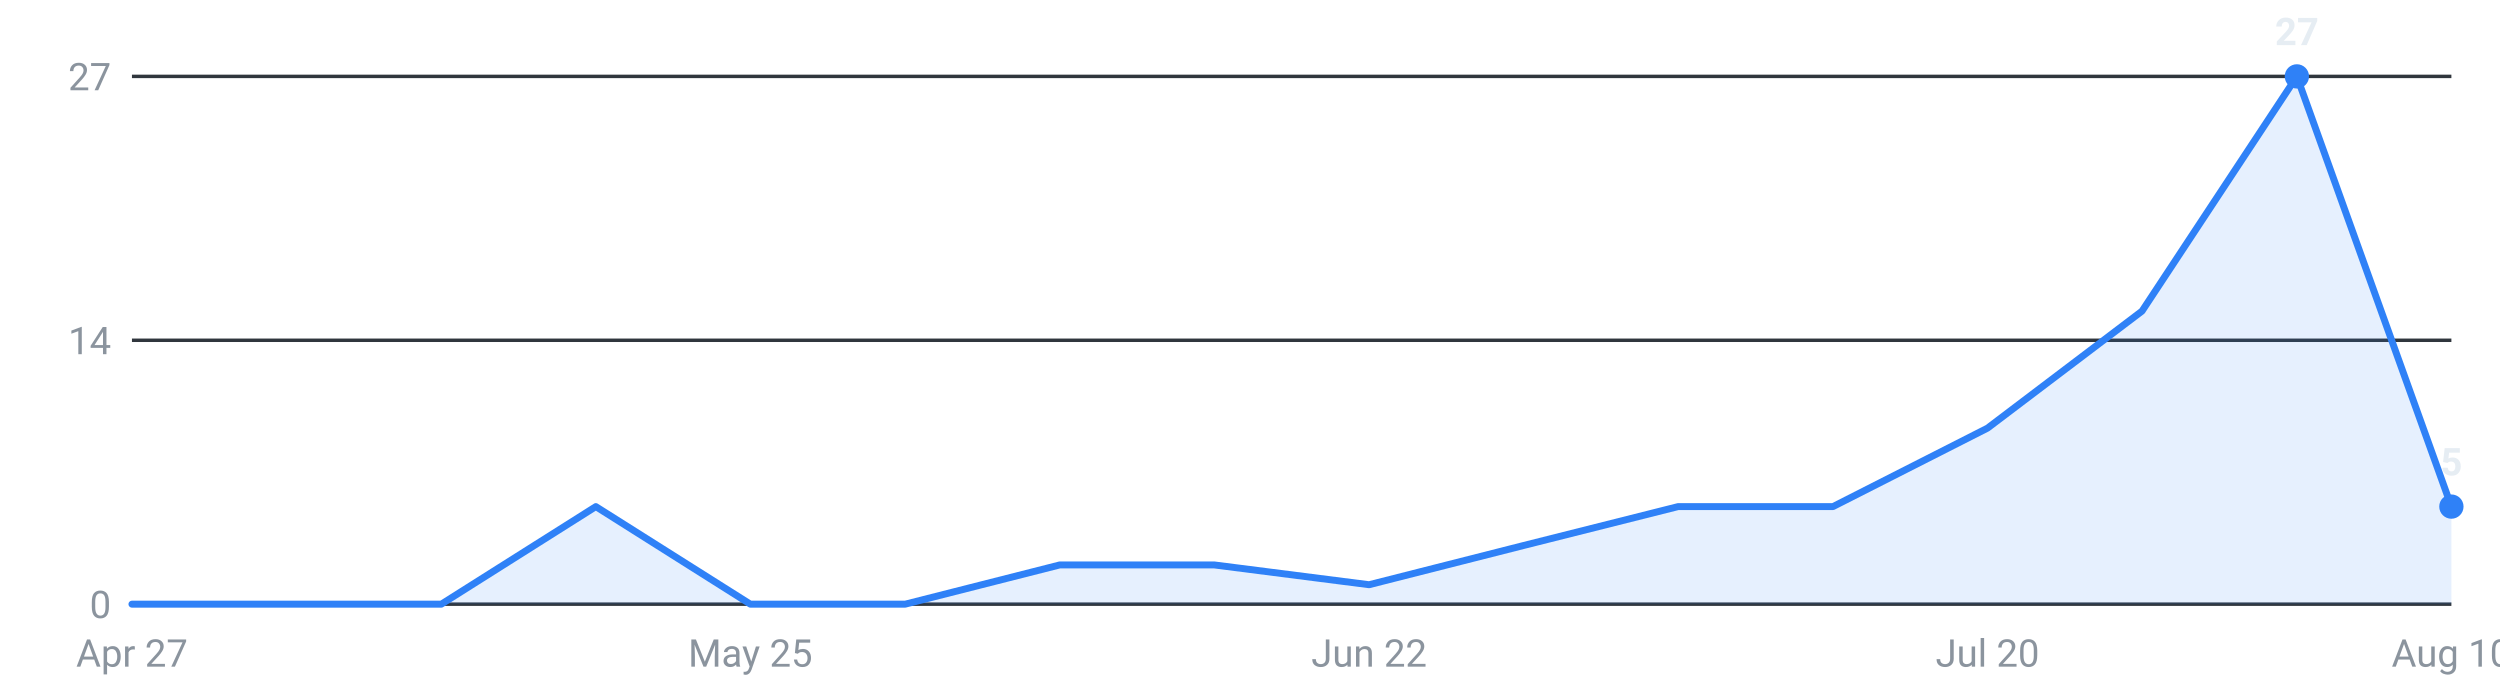
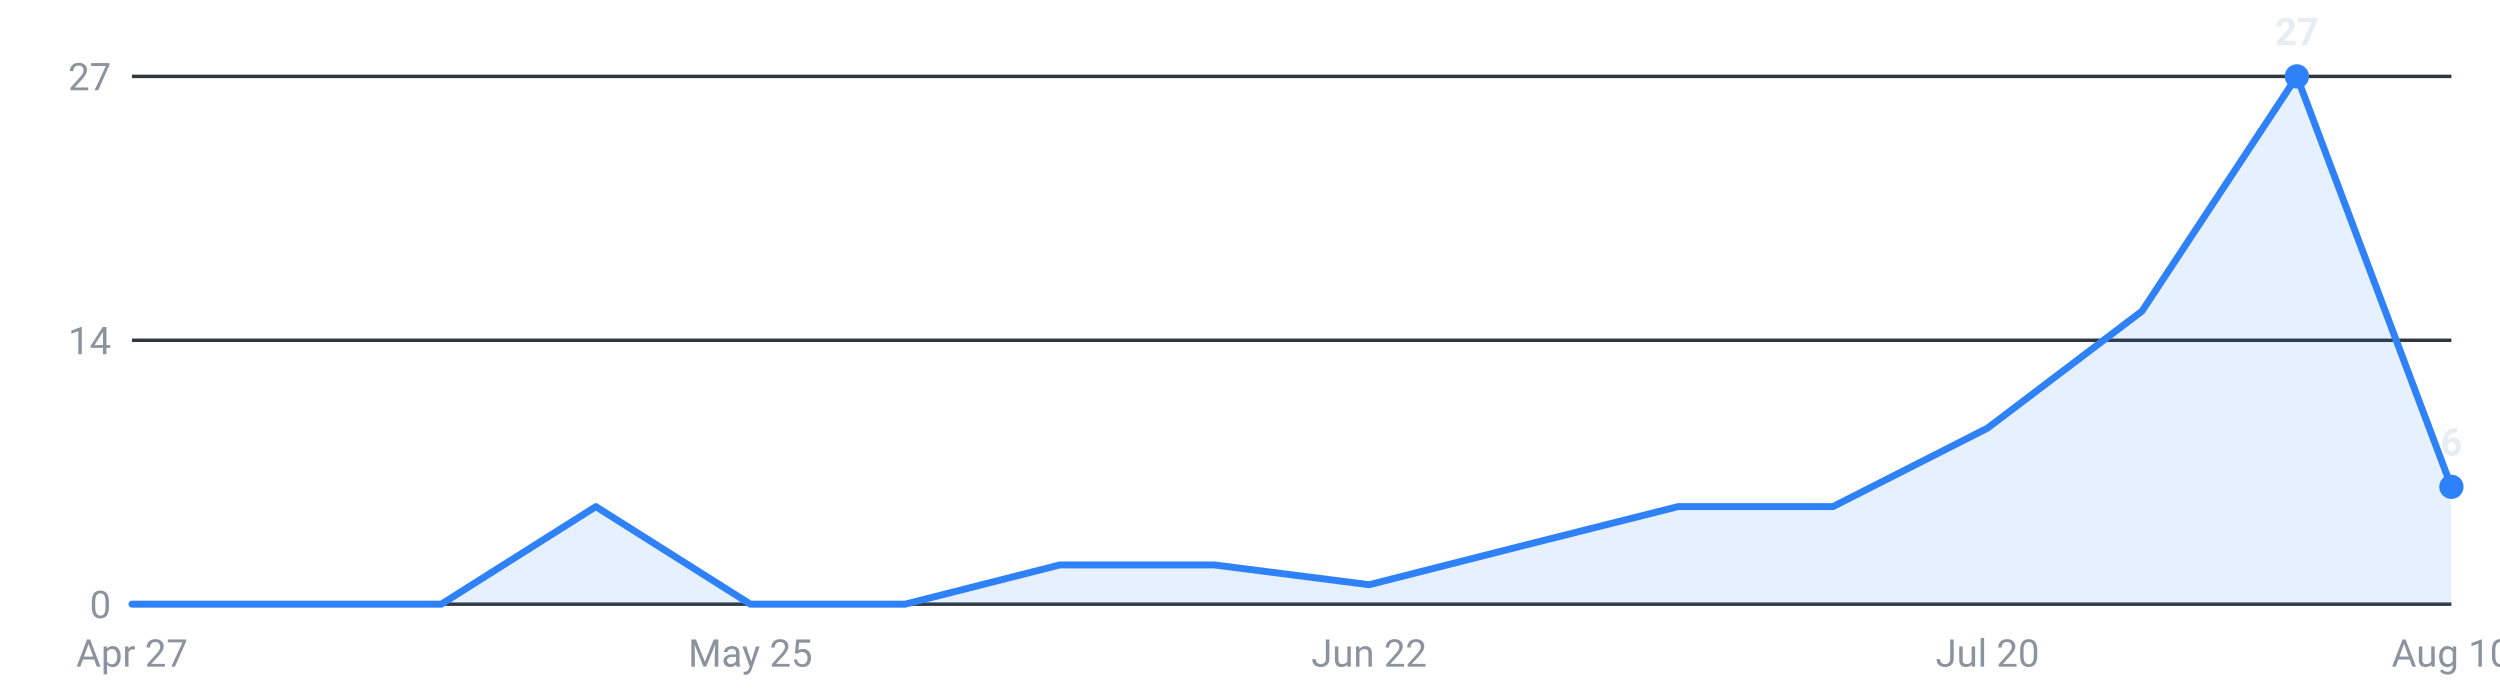
<svg xmlns="http://www.w3.org/2000/svg" viewBox="0 0 720 200" width="720" height="200" role="img" aria-label="Internships posted per week, last 16 weeks">
  <g font-family="-apple-system,Segoe UI,Roboto,sans-serif" font-size="11">
    <line x1="38" y1="174.0" x2="706" y2="174.0" stroke="#30363d" stroke-width="1" />
    <text x="32" y="178.0" text-anchor="end" fill="#8b949e">0</text>
    <line x1="38" y1="98.0" x2="706" y2="98.0" stroke="#30363d" stroke-width="1" />
    <text x="32" y="102.0" text-anchor="end" fill="#8b949e">14</text>
    <line x1="38" y1="22.0" x2="706" y2="22.0" stroke="#30363d" stroke-width="1" />
    <text x="32" y="26.0" text-anchor="end" fill="#8b949e">27</text>
-     <path d="M38.0,174 L38.0,174.0 L82.5,174.0 L127.1,174.0 L171.6,145.9 L216.1,174.0 L260.7,174.0 L305.2,162.7 L349.7,162.7 L394.3,168.4 L438.8,157.1 L483.3,145.9 L527.9,145.9 L572.4,123.3 L616.9,89.6 L661.5,22.0 L706.0,145.9 L706.0,174 Z" fill="#2f81f7" fill-opacity="0.12" />
-     <polyline points="38.0,174.0 82.5,174.0 127.1,174.0 171.6,145.9 216.1,174.0 260.7,174.0 305.2,162.7 349.7,162.7 394.3,168.4 438.8,157.1 483.3,145.9 527.9,145.9 572.4,123.3 616.9,89.6 661.5,22.0 706.0,145.9" fill="none" stroke="#2f81f7" stroke-width="2" stroke-linejoin="round" stroke-linecap="round" />
+     <path d="M38.0,174 L38.0,174.0 L82.5,174.0 L127.1,174.0 L171.6,145.9 L216.1,174.0 L260.7,174.0 L305.2,162.7 L349.7,162.7 L394.3,168.4 L438.8,157.1 L483.3,145.9 L527.9,145.9 L572.4,123.3 L616.9,89.6 L661.5,22.0 L706.0,140.2 L706.0,174 Z" fill="#2f81f7" fill-opacity="0.12" />
+     <polyline points="38.0,174.0 82.5,174.0 127.1,174.0 171.6,145.9 216.1,174.0 260.7,174.0 305.2,162.7 349.7,162.7 394.3,168.4 438.8,157.1 483.3,145.9 527.9,145.9 572.4,123.3 616.9,89.6 661.5,22.0 706.0,140.2" fill="none" stroke="#2f81f7" stroke-width="2" stroke-linejoin="round" stroke-linecap="round" />
    <circle cx="661.5" cy="22.0" r="3.5" fill="#2f81f7" />
    <text x="661.5" y="13.0" text-anchor="middle" fill="#e6edf3" font-weight="600">27</text>
-     <circle cx="706.0" cy="145.9" r="3.5" fill="#2f81f7" />
-     <text x="706.0" y="136.9" text-anchor="middle" fill="#e6edf3" font-weight="600">5</text>
+     <circle cx="706.0" cy="140.2" r="3.5" fill="#2f81f7" />
+     <text x="706.0" y="131.2" text-anchor="middle" fill="#e6edf3" font-weight="600">6</text>
    <text x="38.0" y="192" text-anchor="middle" fill="#8b949e">Apr 27</text>
    <text x="216.1" y="192" text-anchor="middle" fill="#8b949e">May 25</text>
    <text x="394.3" y="192" text-anchor="middle" fill="#8b949e">Jun 22</text>
    <text x="572.4" y="192" text-anchor="middle" fill="#8b949e">Jul 20</text>
    <text x="706.0" y="192" text-anchor="middle" fill="#8b949e">Aug 10</text>
  </g>
</svg>
